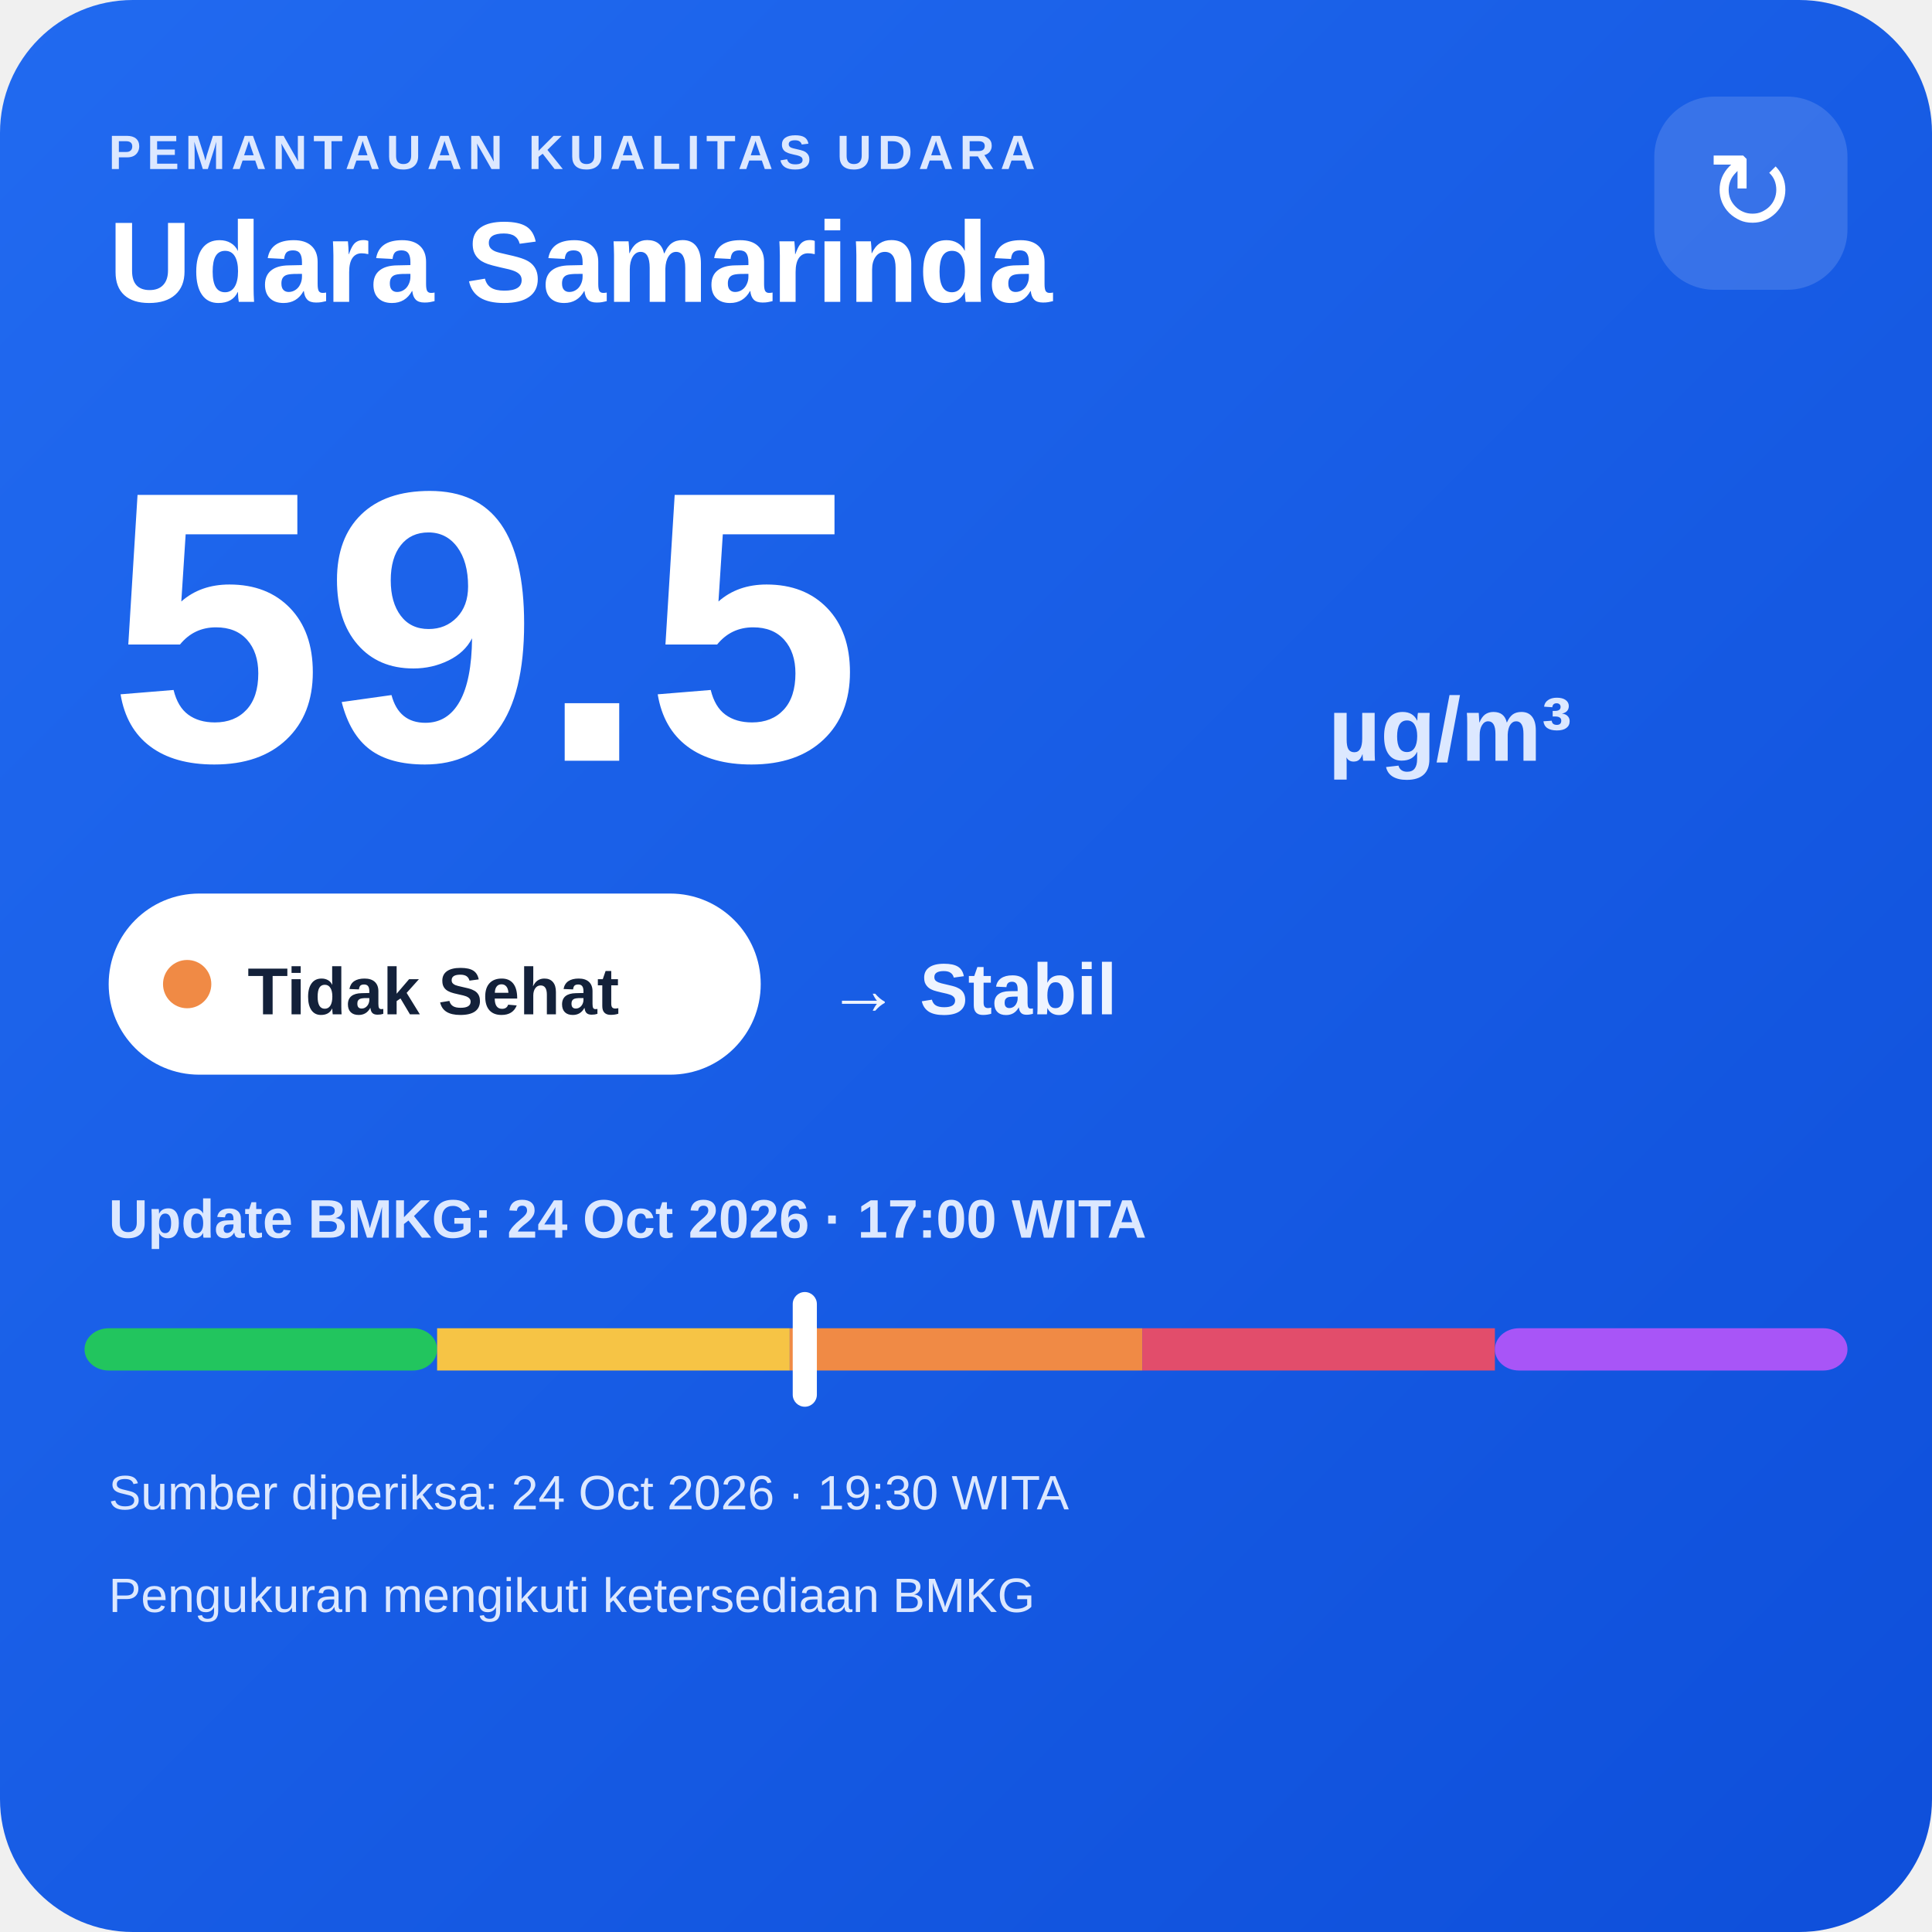
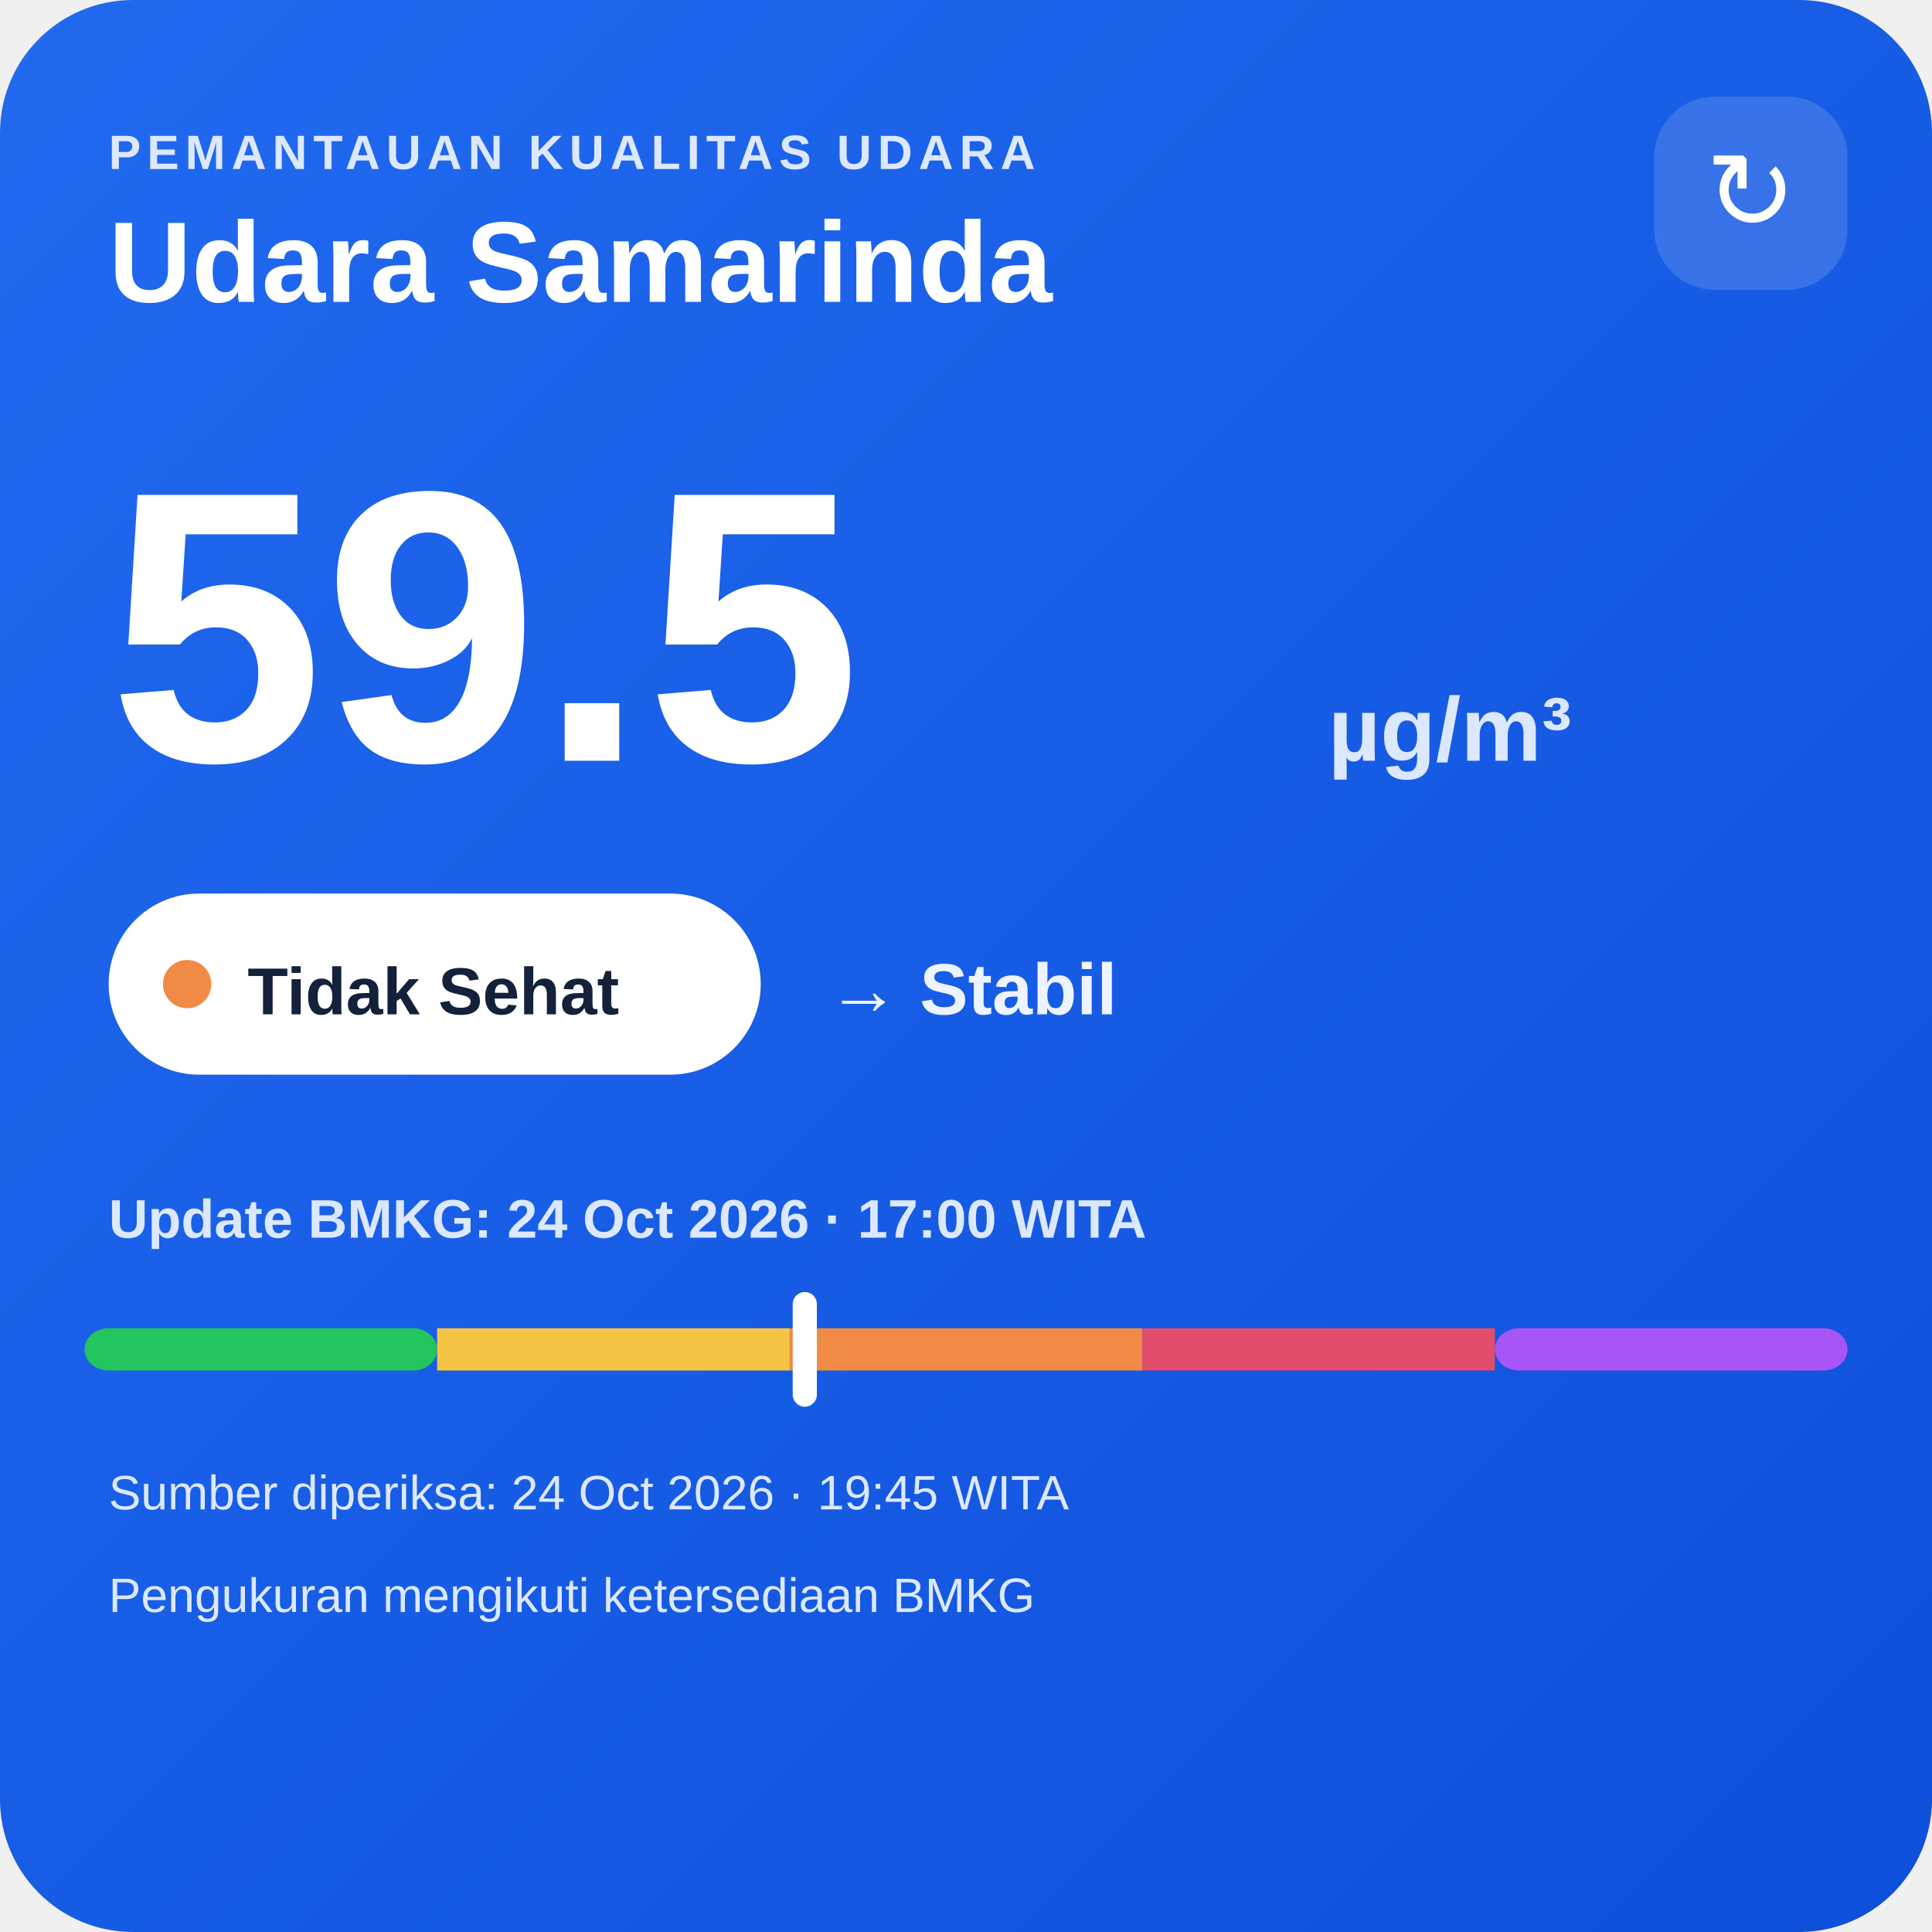
<svg xmlns="http://www.w3.org/2000/svg" width="320" height="320" viewBox="0 0 320 320">
  <defs>
    <linearGradient id="bg" x1="0" y1="0" x2="1" y2="1">
      <stop offset="0" stop-color="#216af0" />
      <stop offset="1" stop-color="#0e4fda" />
    </linearGradient>
  </defs>
  <rect width="320" height="320" rx="22" fill="url(#bg)" />
  <text x="18" y="28" fill="#dce8ff" font-family="Arial,sans-serif" font-size="8" font-weight="700" letter-spacing="1">PEMANTAUAN KUALITAS UDARA</text>
  <text x="18" y="50" fill="#ffffff" font-family="Arial,sans-serif" font-size="19" font-weight="700">Udara Samarinda</text>
  <rect x="274" y="16" width="32" height="32" rx="10" fill="#ffffff" fill-opacity=".14" />
  <text x="290" y="38" text-anchor="middle" fill="#ffffff" font-family="Arial,sans-serif" font-size="18">↻</text>
  <text x="18" y="126" fill="#ffffff" font-family="Arial,sans-serif" font-size="64" font-weight="800">59.5</text>
  <text x="220" y="126" fill="#dce8ff" font-family="Arial,sans-serif" font-size="15" font-weight="700">µg/m³</text>
  <rect x="18" y="148" width="108" height="30" rx="15" fill="#ffffff" />
  <circle cx="31" cy="163" r="4" fill="#f08a45" />
  <text x="41" y="168" fill="#13213a" font-family="Arial,sans-serif" font-size="11" font-weight="700">Tidak Sehat</text>
  <text x="137" y="168" fill="#eef4ff" font-family="Arial,sans-serif" font-size="12" font-weight="700">→ Stabil</text>
  <text x="18" y="205" fill="#dce8ff" font-family="Arial,sans-serif" font-size="9" font-weight="700">Update BMKG: 24 Oct 2026 · 17:00 WITA</text>
  <rect x="14" y="220" width="58.4" height="7" rx="4" fill="#22c55e" />
  <rect x="72.4" y="220" width="58.4" height="7" fill="#f6c445" />
  <rect x="130.8" y="220" width="58.4" height="7" fill="#f08a45" />
  <rect x="189.2" y="220" width="58.4" height="7" fill="#e24d6b" />
  <rect x="247.6" y="220" width="58.4" height="7" rx="4" fill="#a855f7" />
  <rect x="131.3" y="214" width="4" height="19" rx="2" fill="#ffffff" />
-   <text x="18" y="250" fill="#dce8ff" font-family="Arial,sans-serif" font-size="8">Sumber diperiksa: 24 Oct 2026 · 19:30 WITA</text>
+   <text x="18" y="250" fill="#dce8ff" font-family="Arial,sans-serif" font-size="8">Sumber diperiksa: 24 Oct 2026 · 19:45 WITA</text>
  <text x="18" y="267" fill="#dce8ff" font-family="Arial,sans-serif" font-size="8">Pengukuran mengikuti ketersediaan BMKG</text>
</svg>
